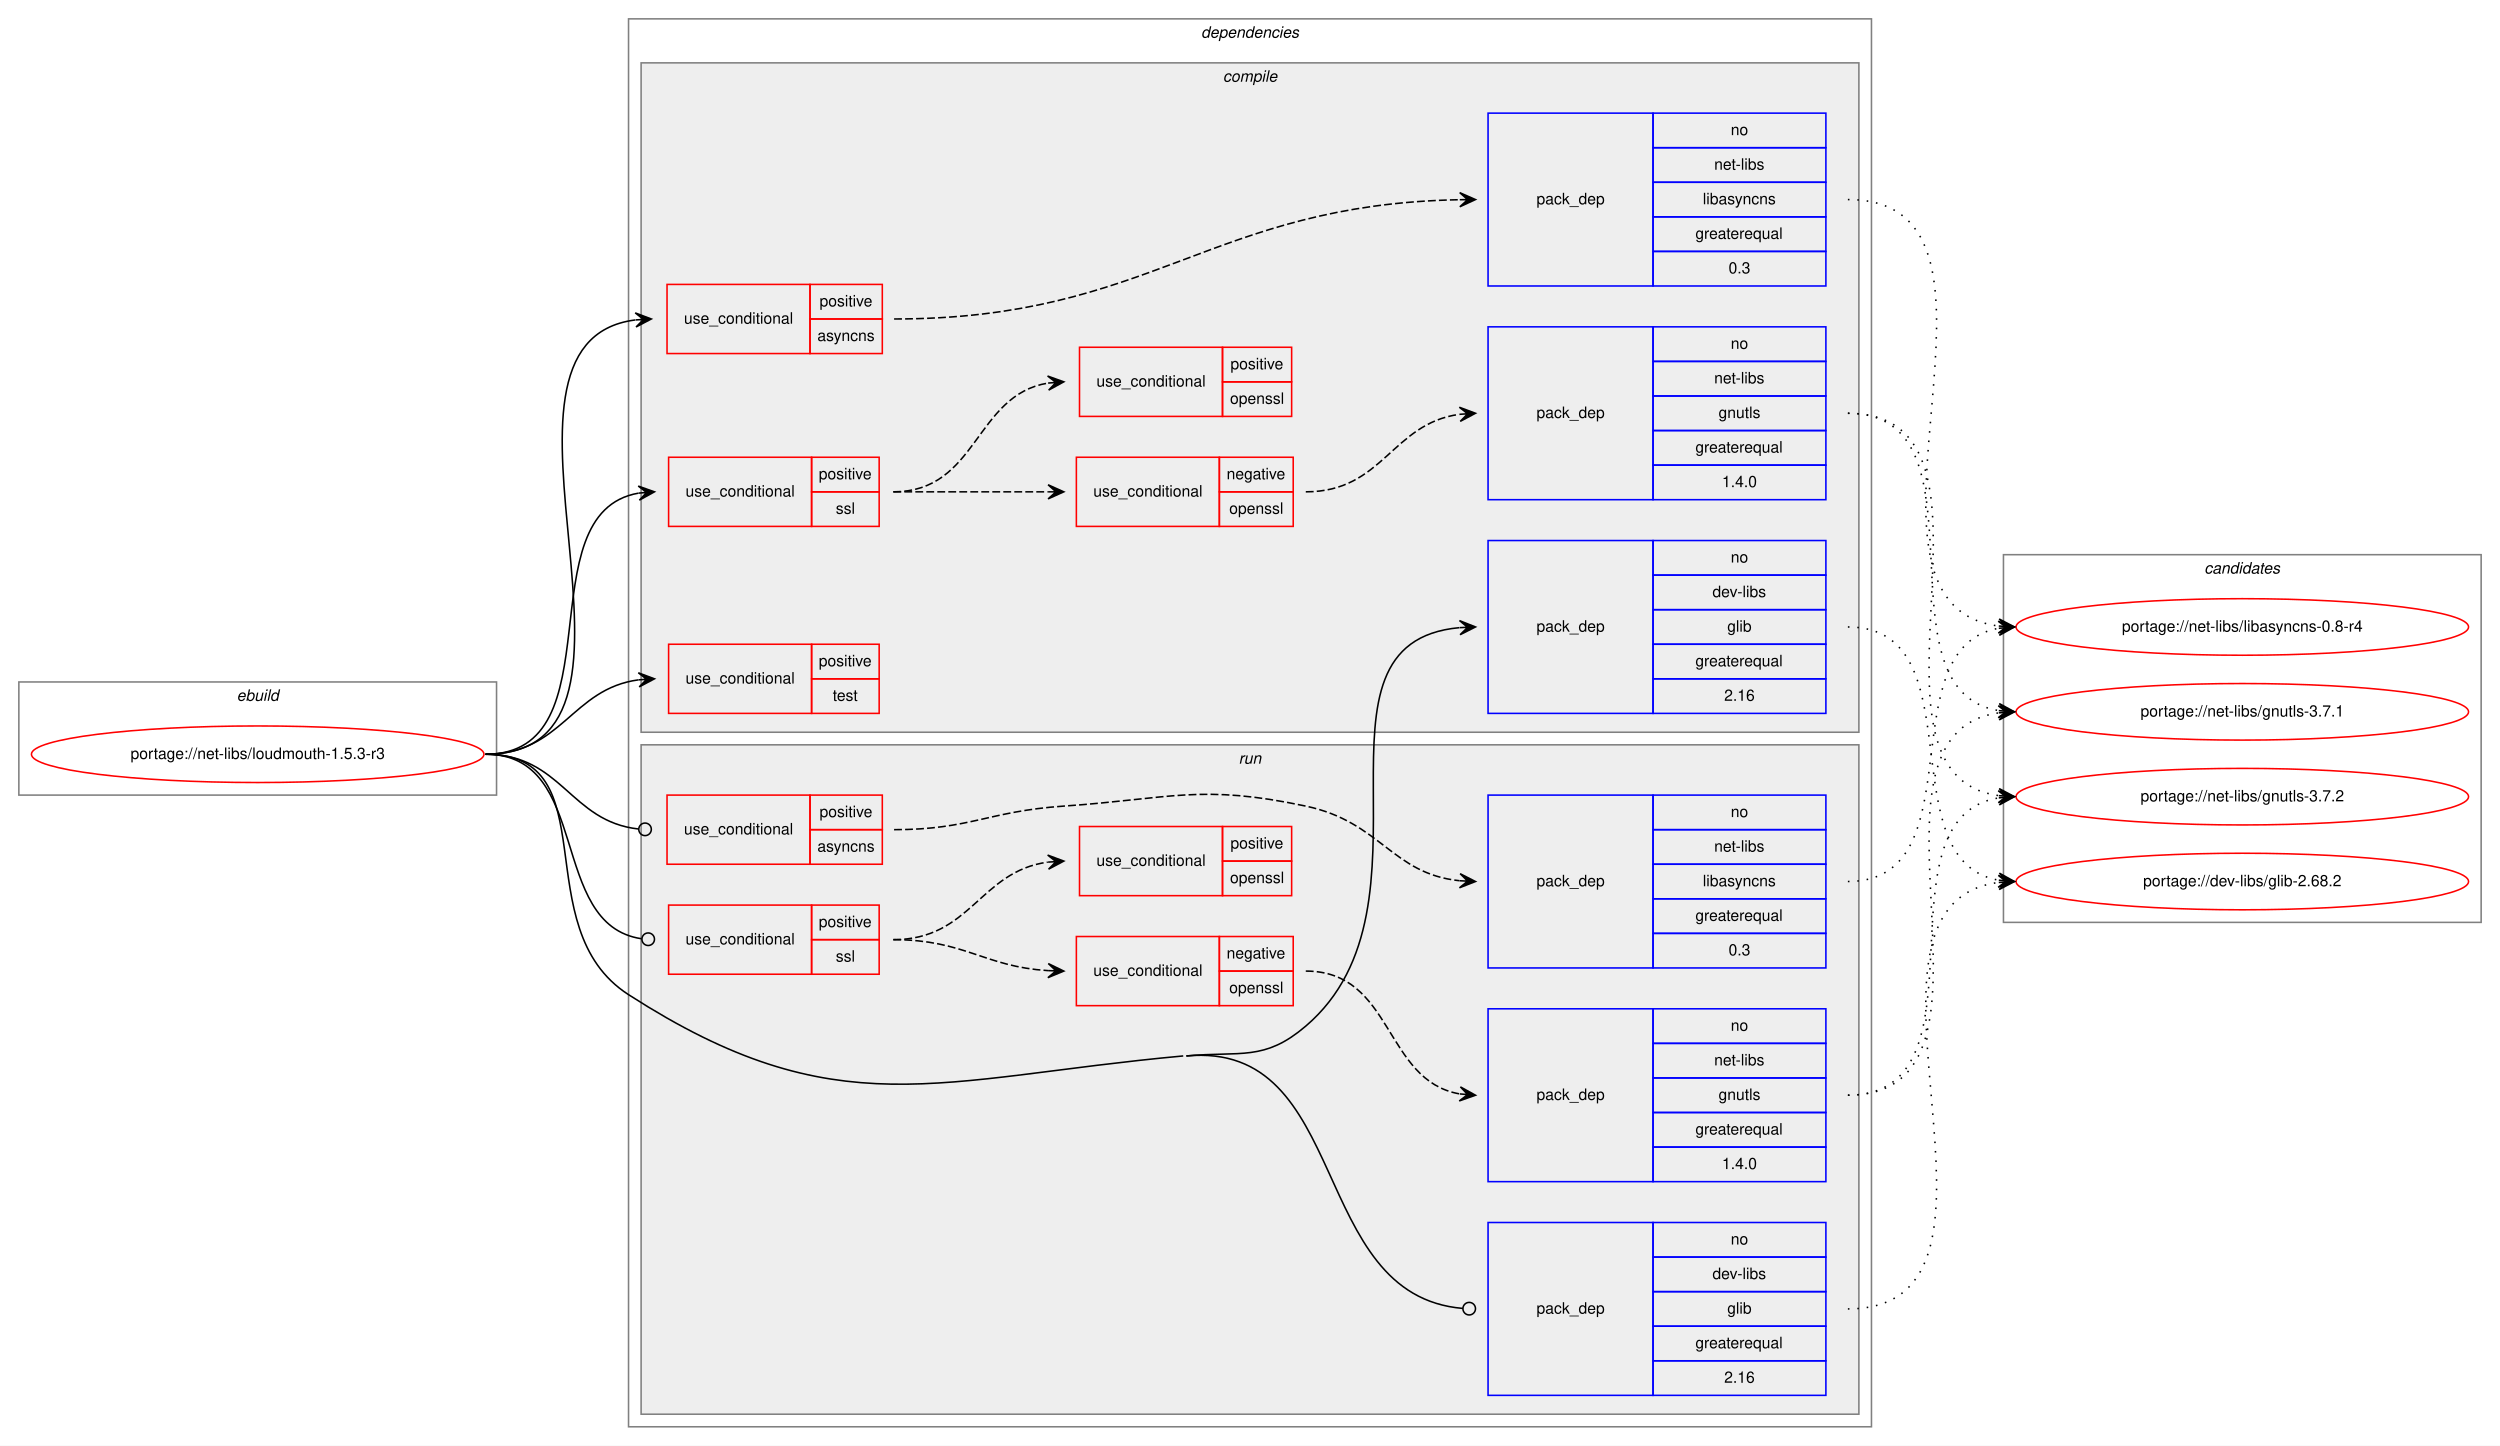
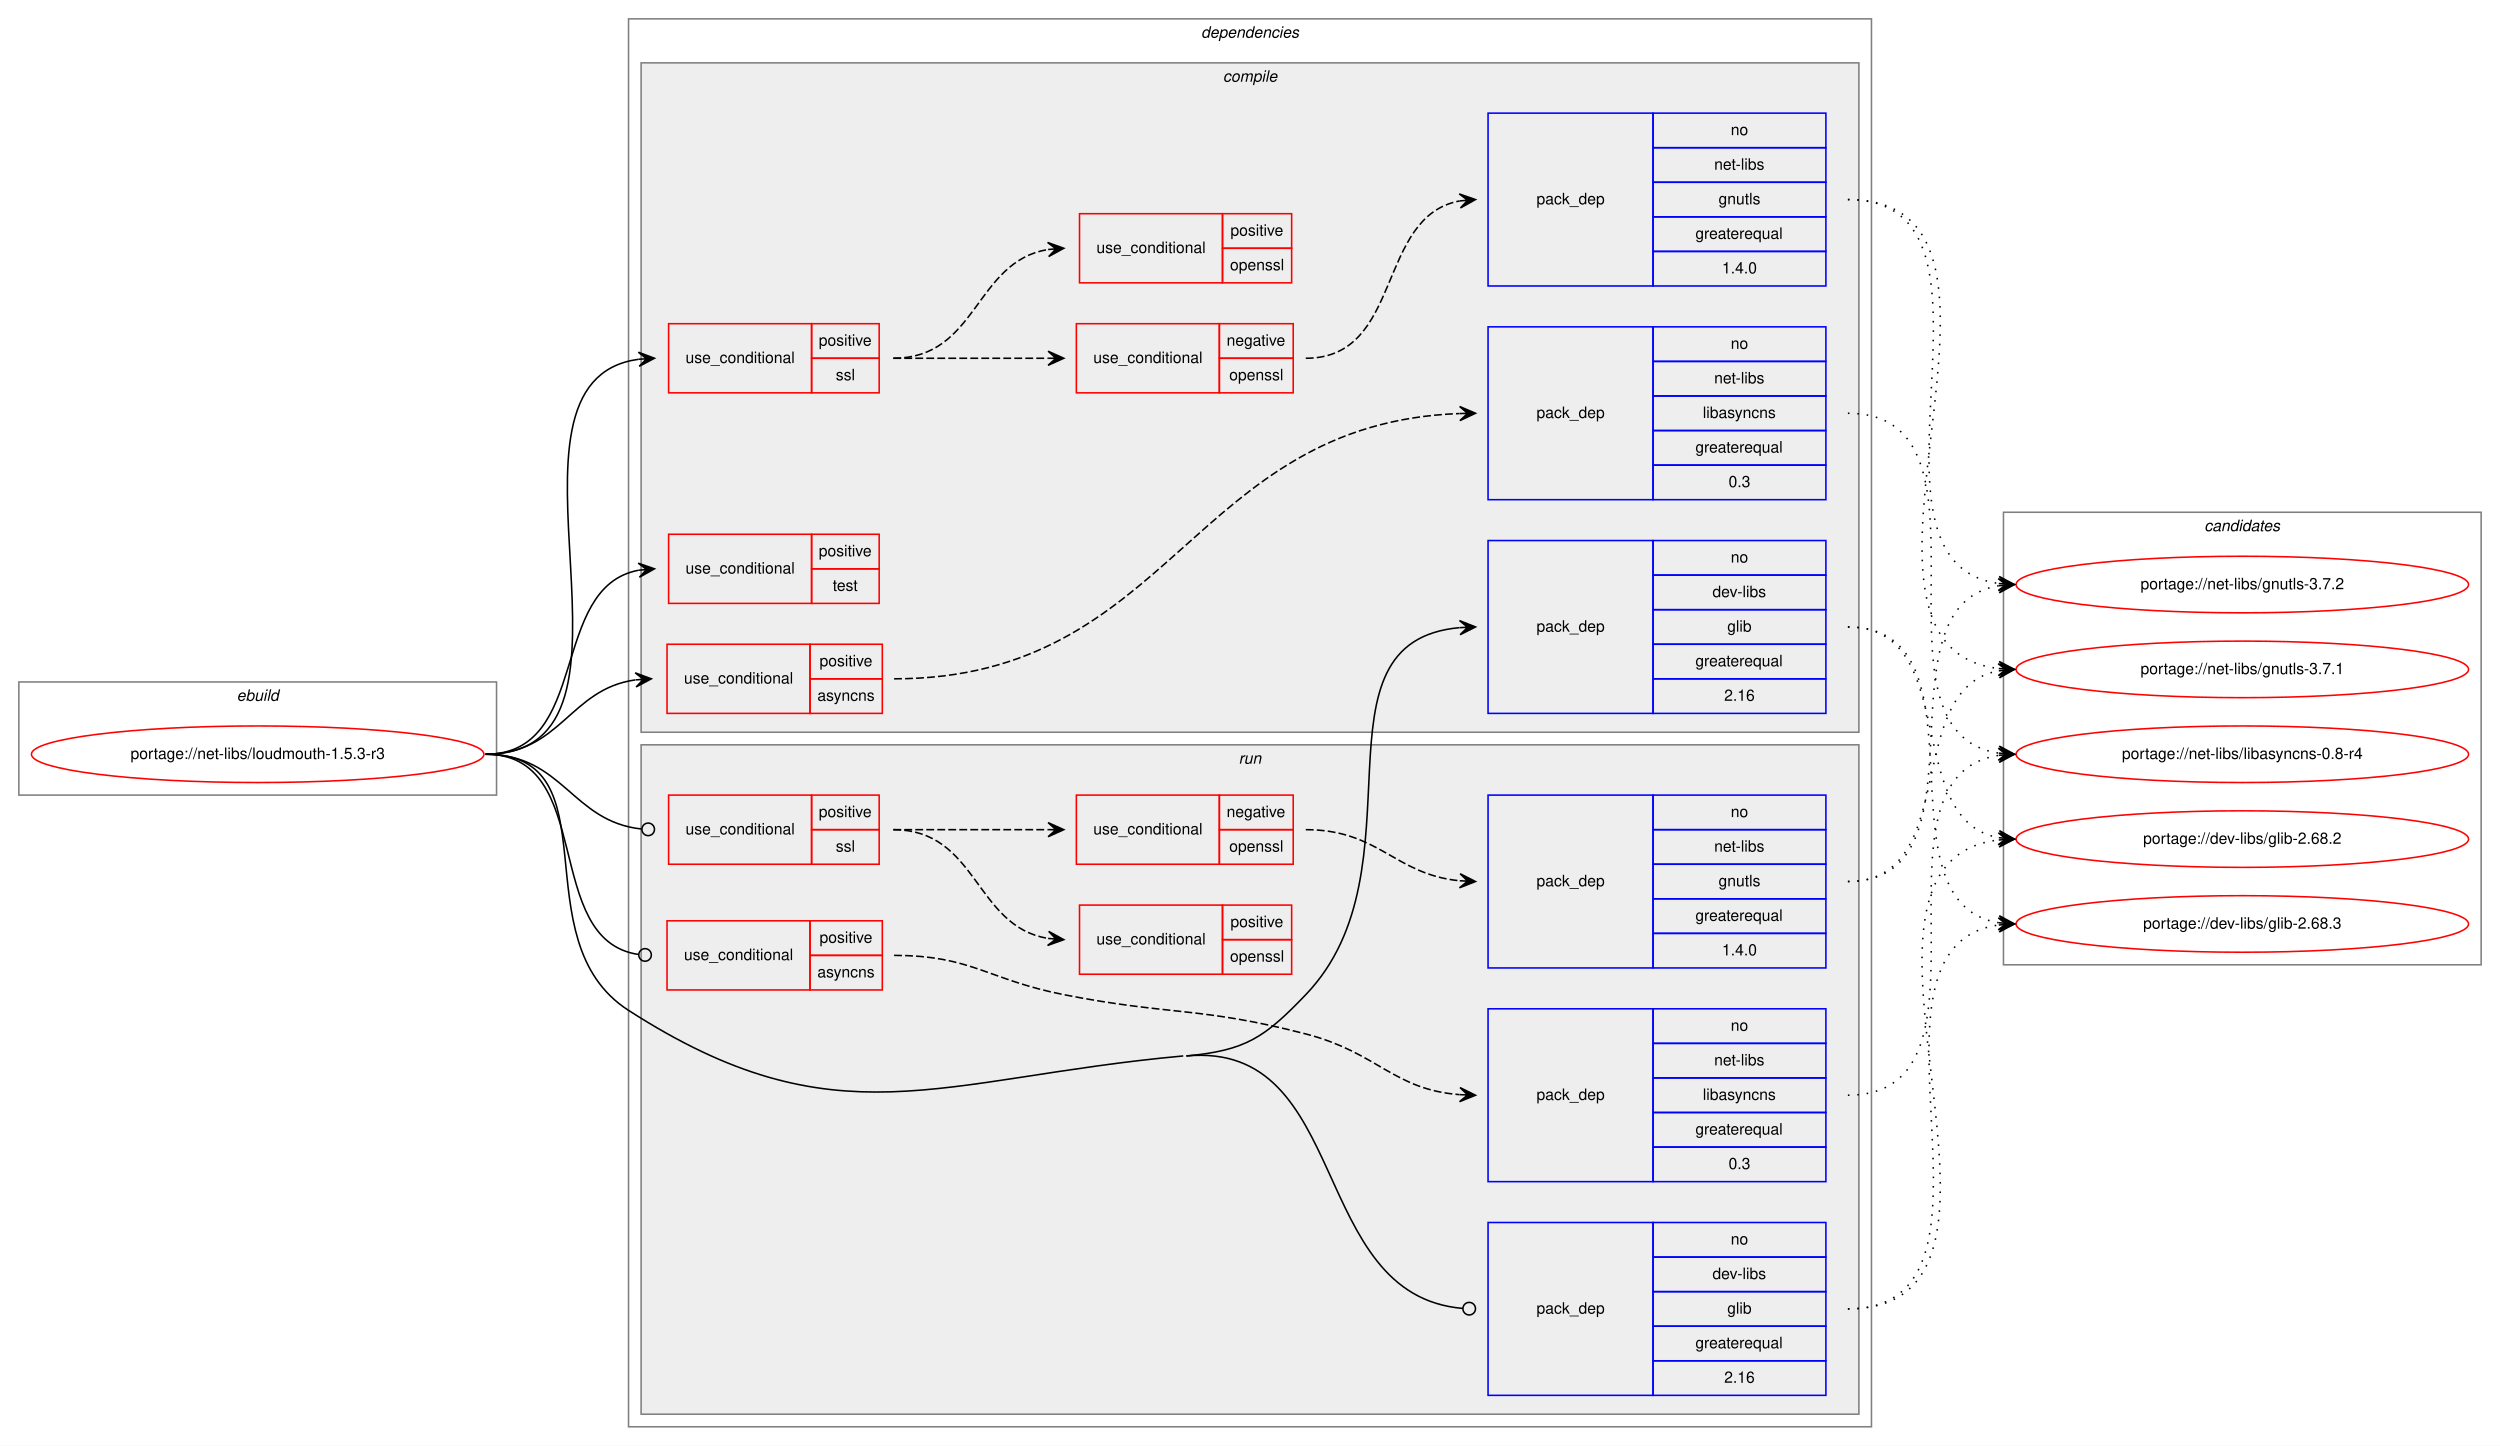
<svg xmlns="http://www.w3.org/2000/svg" xmlns:xlink="http://www.w3.org/1999/xlink" width="1591pt" height="920pt" viewBox="0.00 0.00 1591.00 920.00">
  <g id="graph0" class="graph" transform="scale(1 1) rotate(0) translate(4 916)">
    <polygon fill="white" stroke="transparent" points="-4,4 -4,-916 1587,-916 1587,4 -4,4" />
    <g id="clust1" class="cluster">
      <polygon fill="none" stroke="gray" points="8,-410 8,-482 312,-482 312,-410 8,-410" />
      <text text-anchor="start" x="146.66" y="-470" font-family="Helvetica,sans-Serif" font-style="italic" font-size="10.00">ebuild</text>
    </g>
    <g id="clust2" class="cluster">
      <polygon fill="none" stroke="gray" points="396,-8 396,-904 1187,-904 1187,-8 396,-8" />
      <text text-anchor="start" x="760.38" y="-892" font-family="Helvetica,sans-Serif" font-style="italic" font-size="10.00">dependencies</text>
    </g>
    <g id="clust3" class="cluster">
      <polygon fill="#eeeeee" stroke="gray" points="404,-450 404,-876 1179,-876 1179,-450 404,-450" />
      <text text-anchor="start" x="774.28" y="-864" font-family="Helvetica,sans-Serif" font-style="italic" font-size="10.00">compile</text>
    </g>
    <g id="clust13" class="cluster">
      <polygon fill="#eeeeee" stroke="gray" points="404,-16 404,-442 1179,-442 1179,-16 404,-16" />
      <text text-anchor="start" x="784.28" y="-430" font-family="Helvetica,sans-Serif" font-style="italic" font-size="10.00">run</text>
    </g>
    <g id="clust21" class="cluster">
-       <polygon fill="none" stroke="gray" points="1271,-329 1271,-563 1575,-563 1575,-329 1271,-329" />
-       <text text-anchor="start" x="1398.82" y="-551" font-family="Helvetica,sans-Serif" font-style="italic" font-size="10.00">candidates</text>
+       <polygon fill="none" stroke="gray" points="1271,-302 1271,-590 1575,-590 1575,-302 1271,-302" />
+       <text text-anchor="start" x="1398.82" y="-578" font-family="Helvetica,sans-Serif" font-style="italic" font-size="10.00">candidates</text>
    </g>
    <g id="node1" class="node">
      <g id="a_node1">
        <a xlink:href="../net-libs/loudmouth-1.5.3-r3.svg" xlink:title="portage://net-libs/loudmouth-1.5.3-r3">
          <ellipse fill="none" stroke="red" cx="160" cy="-436" rx="144" ry="18" />
          <text text-anchor="middle" x="160" y="-433" font-family="Helvetica,sans-Serif" font-size="10.00">portage://net-libs/loudmouth-1.5.3-r3</text>
        </a>
      </g>
    </g>
    <g id="node2" class="node">
-       <polygon fill="none" stroke="red" points="420.5,-691 420.5,-735 511.5,-735 511.5,-691 420.5,-691" />
-       <text text-anchor="start" x="431.27" y="-710" font-family="Helvetica,sans-Serif" font-size="10.00">use_conditional</text>
-       <polygon fill="none" stroke="red" points="511.5,-713 511.5,-735 557.5,-735 557.5,-713 511.5,-713" />
-       <text text-anchor="start" x="517.55" y="-721" font-family="Helvetica,sans-Serif" font-size="10.00">positive</text>
-       <polygon fill="none" stroke="red" points="511.5,-691 511.5,-713 557.5,-713 557.5,-691 511.5,-691" />
-       <text text-anchor="start" x="516.16" y="-699" font-family="Helvetica,sans-Serif" font-size="10.00">asyncns</text>
+       <polygon fill="none" stroke="red" points="420.5,-462 420.5,-506 511.5,-506 511.5,-462 420.5,-462" />
+       <text text-anchor="start" x="431.27" y="-481" font-family="Helvetica,sans-Serif" font-size="10.00">use_conditional</text>
+       <polygon fill="none" stroke="red" points="511.5,-484 511.5,-506 557.5,-506 557.5,-484 511.5,-484" />
+       <text text-anchor="start" x="517.55" y="-492" font-family="Helvetica,sans-Serif" font-size="10.00">positive</text>
+       <polygon fill="none" stroke="red" points="511.5,-462 511.5,-484 557.5,-484 557.5,-462 511.5,-462" />
+       <text text-anchor="start" x="516.16" y="-470" font-family="Helvetica,sans-Serif" font-size="10.00">asyncns</text>
    </g>
    <g id="edge2" class="edge">
-       <path fill="none" stroke="black" d="M305,-436C433.14,-436 287.18,-698.06 400.33,-712.39" />
-       <polygon fill="black" stroke="black" points="410.5,-713 400.25,-716.89 405.51,-712.7 400.52,-712.4 400.52,-712.4 400.52,-712.4 405.51,-712.7 400.79,-707.91 410.5,-713 410.5,-713" />
+       <path fill="none" stroke="black" d="M305,-436C352.89,-436 358.4,-477.49 400.33,-483.32" />
+       <polygon fill="black" stroke="black" points="410.5,-484 400.22,-487.82 405.51,-483.67 400.52,-483.33 400.52,-483.33 400.52,-483.33 405.51,-483.67 400.82,-478.84 410.5,-484 410.5,-484" />
    </g>
    <g id="node4" class="node">
-       <polygon fill="none" stroke="red" points="421.5,-581 421.5,-625 512.5,-625 512.5,-581 421.5,-581" />
-       <text text-anchor="start" x="432.27" y="-600" font-family="Helvetica,sans-Serif" font-size="10.00">use_conditional</text>
-       <polygon fill="none" stroke="red" points="512.5,-603 512.5,-625 555.5,-625 555.5,-603 512.5,-603" />
-       <text text-anchor="start" x="517.05" y="-611" font-family="Helvetica,sans-Serif" font-size="10.00">positive</text>
-       <polygon fill="none" stroke="red" points="512.5,-581 512.5,-603 555.5,-603 555.5,-581 512.5,-581" />
-       <text text-anchor="start" x="527.89" y="-589" font-family="Helvetica,sans-Serif" font-size="10.00">ssl</text>
+       <polygon fill="none" stroke="red" points="421.5,-666 421.5,-710 512.5,-710 512.5,-666 421.5,-666" />
+       <text text-anchor="start" x="432.27" y="-685" font-family="Helvetica,sans-Serif" font-size="10.00">use_conditional</text>
+       <polygon fill="none" stroke="red" points="512.5,-688 512.5,-710 555.5,-710 555.5,-688 512.5,-688" />
+       <text text-anchor="start" x="517.05" y="-696" font-family="Helvetica,sans-Serif" font-size="10.00">positive</text>
+       <polygon fill="none" stroke="red" points="512.5,-666 512.5,-688 555.5,-688 555.5,-666 512.5,-666" />
+       <text text-anchor="start" x="527.89" y="-674" font-family="Helvetica,sans-Serif" font-size="10.00">ssl</text>
    </g>
    <g id="edge6" class="edge">
-       <path fill="none" stroke="black" d="M305,-436C389.65,-436 329.63,-589.58 402.41,-602.18" />
-       <polygon fill="black" stroke="black" points="412.5,-603 402.17,-606.68 407.52,-602.6 402.53,-602.19 402.53,-602.19 402.53,-602.19 407.52,-602.6 402.9,-597.7 412.5,-603 412.5,-603" />
+       <path fill="none" stroke="black" d="M305,-436C423.2,-436 298.48,-673.45 402.45,-687.36" />
+       <polygon fill="black" stroke="black" points="412.5,-688 402.24,-691.86 407.51,-687.68 402.52,-687.37 402.52,-687.37 402.52,-687.37 407.51,-687.68 402.8,-682.88 412.5,-688 412.5,-688" />
    </g>
    <g id="node8" class="node">
-       <polygon fill="none" stroke="red" points="421.5,-462 421.5,-506 512.5,-506 512.5,-462 421.5,-462" />
-       <text text-anchor="start" x="432.27" y="-481" font-family="Helvetica,sans-Serif" font-size="10.00">use_conditional</text>
-       <polygon fill="none" stroke="red" points="512.5,-484 512.5,-506 555.5,-506 555.5,-484 512.5,-484" />
-       <text text-anchor="start" x="517.05" y="-492" font-family="Helvetica,sans-Serif" font-size="10.00">positive</text>
-       <polygon fill="none" stroke="red" points="512.5,-462 512.5,-484 555.5,-484 555.5,-462 512.5,-462" />
-       <text text-anchor="start" x="525.94" y="-470" font-family="Helvetica,sans-Serif" font-size="10.00">test</text>
+       <polygon fill="none" stroke="red" points="421.5,-532 421.5,-576 512.5,-576 512.5,-532 421.5,-532" />
+       <text text-anchor="start" x="432.27" y="-551" font-family="Helvetica,sans-Serif" font-size="10.00">use_conditional</text>
+       <polygon fill="none" stroke="red" points="512.5,-554 512.5,-576 555.5,-576 555.5,-554 512.5,-554" />
+       <text text-anchor="start" x="517.05" y="-562" font-family="Helvetica,sans-Serif" font-size="10.00">positive</text>
+       <polygon fill="none" stroke="red" points="512.5,-532 512.5,-554 555.5,-554 555.5,-532 512.5,-532" />
+       <text text-anchor="start" x="525.94" y="-540" font-family="Helvetica,sans-Serif" font-size="10.00">test</text>
    </g>
    <g id="edge7" class="edge">
-       <path fill="none" stroke="black" d="M305,-436C353.75,-436 359.55,-477.66 402.43,-483.36" />
-       <polygon fill="black" stroke="black" points="412.5,-484 402.23,-487.85 407.51,-483.68 402.52,-483.36 402.52,-483.36 402.52,-483.36 407.51,-483.68 402.81,-478.87 412.5,-484 412.5,-484" />
+       <path fill="none" stroke="black" d="M305,-436C372.34,-436 344.78,-542.32 402.48,-553.12" />
+       <polygon fill="black" stroke="black" points="412.5,-554 402.14,-557.61 407.52,-553.56 402.54,-553.12 402.54,-553.12 402.54,-553.12 407.52,-553.56 402.93,-548.64 412.5,-554 412.5,-554" />
    </g>
    <g id="node9" class="node">
      <polygon fill="none" stroke="blue" points="943,-462 943,-572 1048,-572 1048,-462 943,-462" />
      <text text-anchor="start" x="973.82" y="-514" font-family="Helvetica,sans-Serif" font-size="10.00">pack_dep</text>
      <polygon fill="none" stroke="blue" points="1048,-550 1048,-572 1158,-572 1158,-550 1048,-550" />
      <text text-anchor="start" x="1097.44" y="-558" font-family="Helvetica,sans-Serif" font-size="10.00">no</text>
      <polygon fill="none" stroke="blue" points="1048,-528 1048,-550 1158,-550 1158,-528 1048,-528" />
      <text text-anchor="start" x="1085.78" y="-536" font-family="Helvetica,sans-Serif" font-size="10.00">dev-libs</text>
      <polygon fill="none" stroke="blue" points="1048,-506 1048,-528 1158,-528 1158,-506 1048,-506" />
      <text text-anchor="start" x="1095.22" y="-514" font-family="Helvetica,sans-Serif" font-size="10.00">glib</text>
      <polygon fill="none" stroke="blue" points="1048,-484 1048,-506 1158,-506 1158,-484 1048,-484" />
      <text text-anchor="start" x="1074.94" y="-492" font-family="Helvetica,sans-Serif" font-size="10.00">greaterequal</text>
      <polygon fill="none" stroke="blue" points="1048,-462 1048,-484 1158,-484 1158,-462 1048,-462" />
      <text text-anchor="start" x="1093.27" y="-470" font-family="Helvetica,sans-Serif" font-size="10.00">2.16</text>
    </g>
    <g id="edge8" class="edge">
-       <path fill="none" stroke="black" d="M751,-244C785.67,-247.18 800.52,-240.39 827,-263 917.55,-340.33 818.48,-506.87 924.8,-516.56" />
-       <polygon fill="black" stroke="black" points="935,-517 924.81,-521.06 930,-516.78 925.01,-516.57 925.01,-516.57 925.01,-516.57 930,-516.78 925.2,-512.07 935,-517 935,-517" />
+       <path fill="none" stroke="black" d="M751,-244C788.81,-247.46 800.72,-255.6 827,-283 903.81,-363.08 825.66,-507.61 924.84,-516.56" />
+       <polygon fill="black" stroke="black" points="935,-517 924.82,-521.07 930,-516.79 925.01,-516.57 925.01,-516.57 925.01,-516.57 930,-516.79 925.2,-512.07 935,-517 935,-517" />
    </g>
    <g id="node10" class="node">
-       <polygon fill="none" stroke="red" points="420.5,-366 420.5,-410 511.5,-410 511.5,-366 420.5,-366" />
-       <text text-anchor="start" x="431.27" y="-385" font-family="Helvetica,sans-Serif" font-size="10.00">use_conditional</text>
-       <polygon fill="none" stroke="red" points="511.5,-388 511.5,-410 557.5,-410 557.5,-388 511.5,-388" />
-       <text text-anchor="start" x="517.55" y="-396" font-family="Helvetica,sans-Serif" font-size="10.00">positive</text>
-       <polygon fill="none" stroke="red" points="511.5,-366 511.5,-388 557.5,-388 557.5,-366 511.5,-366" />
-       <text text-anchor="start" x="516.16" y="-374" font-family="Helvetica,sans-Serif" font-size="10.00">asyncns</text>
+       <polygon fill="none" stroke="red" points="420.5,-286 420.5,-330 511.5,-330 511.5,-286 420.5,-286" />
+       <text text-anchor="start" x="431.27" y="-305" font-family="Helvetica,sans-Serif" font-size="10.00">use_conditional</text>
+       <polygon fill="none" stroke="red" points="511.5,-308 511.5,-330 557.5,-330 557.5,-308 511.5,-308" />
+       <text text-anchor="start" x="517.55" y="-316" font-family="Helvetica,sans-Serif" font-size="10.00">positive</text>
+       <polygon fill="none" stroke="red" points="511.5,-286 511.5,-308 557.5,-308 557.5,-286 511.5,-286" />
+       <text text-anchor="start" x="516.16" y="-294" font-family="Helvetica,sans-Serif" font-size="10.00">asyncns</text>
    </g>
    <g id="edge10" class="edge">
-       <path fill="none" stroke="black" d="M305,-436C353.7,-436 358.57,-393.11 402.47,-388.41" />
-       <ellipse fill="none" stroke="black" cx="406.51" cy="-388.21" rx="4" ry="4" />
+       <path fill="none" stroke="black" d="M305,-436C375.84,-436 339.88,-317.8 402.38,-308.57" />
+       <ellipse fill="none" stroke="black" cx="406.51" cy="-308.28" rx="4" ry="4" />
    </g>
    <g id="node12" class="node">
-       <polygon fill="none" stroke="red" points="421.5,-296 421.5,-340 512.5,-340 512.5,-296 421.5,-296" />
-       <text text-anchor="start" x="432.27" y="-315" font-family="Helvetica,sans-Serif" font-size="10.00">use_conditional</text>
-       <polygon fill="none" stroke="red" points="512.5,-318 512.5,-340 555.5,-340 555.5,-318 512.5,-318" />
-       <text text-anchor="start" x="517.05" y="-326" font-family="Helvetica,sans-Serif" font-size="10.00">positive</text>
-       <polygon fill="none" stroke="red" points="512.5,-296 512.5,-318 555.5,-318 555.5,-296 512.5,-296" />
-       <text text-anchor="start" x="527.89" y="-304" font-family="Helvetica,sans-Serif" font-size="10.00">ssl</text>
+       <polygon fill="none" stroke="red" points="421.5,-366 421.5,-410 512.5,-410 512.5,-366 421.5,-366" />
+       <text text-anchor="start" x="432.27" y="-385" font-family="Helvetica,sans-Serif" font-size="10.00">use_conditional</text>
+       <polygon fill="none" stroke="red" points="512.5,-388 512.5,-410 555.5,-410 555.5,-388 512.5,-388" />
+       <text text-anchor="start" x="517.05" y="-396" font-family="Helvetica,sans-Serif" font-size="10.00">positive</text>
+       <polygon fill="none" stroke="red" points="512.5,-366 512.5,-388 555.5,-388 555.5,-366 512.5,-366" />
+       <text text-anchor="start" x="527.89" y="-374" font-family="Helvetica,sans-Serif" font-size="10.00">ssl</text>
    </g>
    <g id="edge14" class="edge">
-       <path fill="none" stroke="black" d="M305,-436C373.03,-436 344.2,-327.48 404.29,-318.58" />
-       <ellipse fill="none" stroke="black" cx="408.51" cy="-318.28" rx="4" ry="4" />
+       <path fill="none" stroke="black" d="M305,-436C354.46,-436 359.72,-393.11 404.34,-388.41" />
+       <ellipse fill="none" stroke="black" cx="408.51" cy="-388.2" rx="4" ry="4" />
    </g>
    <g id="node16" class="node">
      <polygon fill="none" stroke="blue" points="943,-28 943,-138 1048,-138 1048,-28 943,-28" />
      <text text-anchor="start" x="973.82" y="-80" font-family="Helvetica,sans-Serif" font-size="10.00">pack_dep</text>
      <polygon fill="none" stroke="blue" points="1048,-116 1048,-138 1158,-138 1158,-116 1048,-116" />
      <text text-anchor="start" x="1097.44" y="-124" font-family="Helvetica,sans-Serif" font-size="10.00">no</text>
      <polygon fill="none" stroke="blue" points="1048,-94 1048,-116 1158,-116 1158,-94 1048,-94" />
      <text text-anchor="start" x="1085.78" y="-102" font-family="Helvetica,sans-Serif" font-size="10.00">dev-libs</text>
      <polygon fill="none" stroke="blue" points="1048,-72 1048,-94 1158,-94 1158,-72 1048,-72" />
      <text text-anchor="start" x="1095.22" y="-80" font-family="Helvetica,sans-Serif" font-size="10.00">glib</text>
      <polygon fill="none" stroke="blue" points="1048,-50 1048,-72 1158,-72 1158,-50 1048,-50" />
      <text text-anchor="start" x="1074.94" y="-58" font-family="Helvetica,sans-Serif" font-size="10.00">greaterequal</text>
      <polygon fill="none" stroke="blue" points="1048,-28 1048,-50 1158,-50 1158,-28 1048,-28" />
      <text text-anchor="start" x="1093.27" y="-36" font-family="Helvetica,sans-Serif" font-size="10.00">2.16</text>
    </g>
    <g id="edge15" class="edge">
      <path fill="none" stroke="black" d="M751,-244C856.46,-253.66 827.91,-91.56 926.99,-83.32" />
      <ellipse fill="none" stroke="black" cx="931" cy="-83.16" rx="4" ry="4" />
-       <path fill="none" stroke="black" d="M305,-436C384.12,-436 329.48,-325.84 396,-283 528.71,-197.54 591.82,-229.6 749,-244" />
+       <path fill="none" stroke="black" d="M305,-436C387.97,-436 326.23,-317.9 396,-273 528.38,-187.82 592.24,-229.64 749,-244" />
    </g>
    <g id="node3" class="node">
+       <polygon fill="none" stroke="blue" points="943,-598 943,-708 1048,-708 1048,-598 943,-598" />
+       <text text-anchor="start" x="973.82" y="-650" font-family="Helvetica,sans-Serif" font-size="10.00">pack_dep</text>
+       <polygon fill="none" stroke="blue" points="1048,-686 1048,-708 1158,-708 1158,-686 1048,-686" />
+       <text text-anchor="start" x="1097.44" y="-694" font-family="Helvetica,sans-Serif" font-size="10.00">no</text>
+       <polygon fill="none" stroke="blue" points="1048,-664 1048,-686 1158,-686 1158,-664 1048,-664" />
+       <text text-anchor="start" x="1086.89" y="-672" font-family="Helvetica,sans-Serif" font-size="10.00">net-libs</text>
+       <polygon fill="none" stroke="blue" points="1048,-642 1048,-664 1158,-664 1158,-642 1048,-642" />
+       <text text-anchor="start" x="1079.66" y="-650" font-family="Helvetica,sans-Serif" font-size="10.00">libasyncns</text>
+       <polygon fill="none" stroke="blue" points="1048,-620 1048,-642 1158,-642 1158,-620 1048,-620" />
+       <text text-anchor="start" x="1074.94" y="-628" font-family="Helvetica,sans-Serif" font-size="10.00">greaterequal</text>
+       <polygon fill="none" stroke="blue" points="1048,-598 1048,-620 1158,-620 1158,-598 1048,-598" />
+       <text text-anchor="start" x="1096.05" y="-606" font-family="Helvetica,sans-Serif" font-size="10.00">0.3</text>
+     </g>
+     <g id="edge1" class="edge">
+       <path fill="none" stroke="black" stroke-dasharray="5,2" d="M565,-484C742.34,-484 753.83,-646.62 924.86,-652.82" />
+       <polygon fill="black" stroke="black" points="935,-653 924.92,-657.32 930,-652.91 925,-652.82 925,-652.82 925,-652.82 930,-652.91 925.08,-648.32 935,-653 935,-653" />
+     </g>
+     <g id="node17" class="node">
+       <g id="a_node17">
+         <a xlink:href="../net-libs/libasyncns-0.8-r4.svg" xlink:title="portage://net-libs/libasyncns-0.8-r4">
+           <ellipse fill="none" stroke="red" cx="1423" cy="-436" rx="144" ry="18" />
+           <text text-anchor="middle" x="1423" y="-433" font-family="Helvetica,sans-Serif" font-size="10.00">portage://net-libs/libasyncns-0.8-r4</text>
+         </a>
+       </g>
+     </g>
+     <g id="edge16" class="edge">
+       <path fill="none" stroke="black" stroke-dasharray="1,5" d="M1172,-653C1275.77,-653 1177.64,-450.17 1268.01,-436.7" />
+       <polygon fill="black" stroke="black" points="1278,-436 1268.34,-441.19 1273.01,-436.35 1268.02,-436.7 1268.02,-436.7 1268.02,-436.7 1273.01,-436.35 1267.71,-432.21 1278,-436 1278,-436" />
+     </g>
+     <g id="node5" class="node">
+       <polygon fill="none" stroke="red" points="681,-666 681,-710 772,-710 772,-666 681,-666" />
+       <text text-anchor="start" x="691.77" y="-685" font-family="Helvetica,sans-Serif" font-size="10.00">use_conditional</text>
+       <polygon fill="none" stroke="red" points="772,-688 772,-710 819,-710 819,-688 772,-688" />
+       <text text-anchor="start" x="776.6" y="-696" font-family="Helvetica,sans-Serif" font-size="10.00">negative</text>
+       <polygon fill="none" stroke="red" points="772,-666 772,-688 819,-688 819,-666 772,-666" />
+       <text text-anchor="start" x="778.27" y="-674" font-family="Helvetica,sans-Serif" font-size="10.00">openssl</text>
+     </g>
+     <g id="edge4" class="edge">
+       <path fill="none" stroke="black" stroke-dasharray="5,2" d="M564.5,-688C609.14,-688 622.79,-688 662.83,-688" />
+       <polygon fill="black" stroke="black" points="673,-688 663,-692.5 668,-688 663,-688 663,-688 663,-688 668,-688 663,-683.5 673,-688 673,-688" />
+     </g>
+     <g id="node7" class="node">
+       <polygon fill="none" stroke="red" points="683,-736 683,-780 774,-780 774,-736 683,-736" />
+       <text text-anchor="start" x="693.77" y="-755" font-family="Helvetica,sans-Serif" font-size="10.00">use_conditional</text>
+       <polygon fill="none" stroke="red" points="774,-758 774,-780 818,-780 818,-758 774,-758" />
+       <text text-anchor="start" x="779.05" y="-766" font-family="Helvetica,sans-Serif" font-size="10.00">positive</text>
+       <polygon fill="none" stroke="red" points="774,-736 774,-758 818,-758 818,-736 774,-736" />
+       <text text-anchor="start" x="778.77" y="-744" font-family="Helvetica,sans-Serif" font-size="10.00">openssl</text>
+     </g>
+     <g id="edge5" class="edge">
+       <path fill="none" stroke="black" stroke-dasharray="5,2" d="M564.5,-688C618.3,-688 616.15,-749.52 662.95,-757.21" />
+       <polygon fill="black" stroke="black" points="673,-758 662.68,-761.71 668.02,-757.61 663.03,-757.22 663.03,-757.22 663.03,-757.22 668.02,-757.61 663.38,-752.73 673,-758 673,-758" />
+     </g>
+     <g id="node6" class="node">
      <polygon fill="none" stroke="blue" points="943,-734 943,-844 1048,-844 1048,-734 943,-734" />
      <text text-anchor="start" x="973.82" y="-786" font-family="Helvetica,sans-Serif" font-size="10.00">pack_dep</text>
      <polygon fill="none" stroke="blue" points="1048,-822 1048,-844 1158,-844 1158,-822 1048,-822" />
      <text text-anchor="start" x="1097.44" y="-830" font-family="Helvetica,sans-Serif" font-size="10.00">no</text>
      <polygon fill="none" stroke="blue" points="1048,-800 1048,-822 1158,-822 1158,-800 1048,-800" />
      <text text-anchor="start" x="1086.89" y="-808" font-family="Helvetica,sans-Serif" font-size="10.00">net-libs</text>
      <polygon fill="none" stroke="blue" points="1048,-778 1048,-800 1158,-800 1158,-778 1048,-778" />
-       <text text-anchor="start" x="1079.66" y="-786" font-family="Helvetica,sans-Serif" font-size="10.00">libasyncns</text>
+       <text text-anchor="start" x="1089.66" y="-786" font-family="Helvetica,sans-Serif" font-size="10.00">gnutls</text>
      <polygon fill="none" stroke="blue" points="1048,-756 1048,-778 1158,-778 1158,-756 1048,-756" />
      <text text-anchor="start" x="1074.94" y="-764" font-family="Helvetica,sans-Serif" font-size="10.00">greaterequal</text>
      <polygon fill="none" stroke="blue" points="1048,-734 1048,-756 1158,-756 1158,-734 1048,-734" />
-       <text text-anchor="start" x="1096.05" y="-742" font-family="Helvetica,sans-Serif" font-size="10.00">0.3</text>
-     </g>
-     <g id="edge1" class="edge">
-       <path fill="none" stroke="black" stroke-dasharray="5,2" d="M565,-713C729.43,-713 765.66,-785.91 924.84,-788.91" />
-       <polygon fill="black" stroke="black" points="935,-789 924.96,-793.41 930,-788.95 925,-788.91 925,-788.91 925,-788.91 930,-788.95 925.04,-784.41 935,-789 935,-789" />
-     </g>
-     <g id="node17" class="node">
-       <g id="a_node17">
-         <a xlink:href="../net-libs/libasyncns-0.8-r4.svg" xlink:title="portage://net-libs/libasyncns-0.8-r4">
-           <ellipse fill="none" stroke="red" cx="1423" cy="-517" rx="144" ry="18" />
-           <text text-anchor="middle" x="1423" y="-514" font-family="Helvetica,sans-Serif" font-size="10.00">portage://net-libs/libasyncns-0.8-r4</text>
-         </a>
-       </g>
-     </g>
-     <g id="edge16" class="edge">
-       <path fill="none" stroke="black" stroke-dasharray="1,5" d="M1172,-789C1298.2,-789 1156.44,-531.67 1267.98,-517.6" />
-       <polygon fill="black" stroke="black" points="1278,-517 1268.29,-522.09 1273.01,-517.3 1268.02,-517.6 1268.02,-517.6 1268.02,-517.6 1273.01,-517.3 1267.75,-513.1 1278,-517 1278,-517" />
-     </g>
-     <g id="node5" class="node">
-       <polygon fill="none" stroke="red" points="681,-581 681,-625 772,-625 772,-581 681,-581" />
-       <text text-anchor="start" x="691.77" y="-600" font-family="Helvetica,sans-Serif" font-size="10.00">use_conditional</text>
-       <polygon fill="none" stroke="red" points="772,-603 772,-625 819,-625 819,-603 772,-603" />
-       <text text-anchor="start" x="776.6" y="-611" font-family="Helvetica,sans-Serif" font-size="10.00">negative</text>
-       <polygon fill="none" stroke="red" points="772,-581 772,-603 819,-603 819,-581 772,-581" />
-       <text text-anchor="start" x="778.27" y="-589" font-family="Helvetica,sans-Serif" font-size="10.00">openssl</text>
-     </g>
-     <g id="edge4" class="edge">
-       <path fill="none" stroke="black" stroke-dasharray="5,2" d="M564.5,-603C609.14,-603 622.79,-603 662.83,-603" />
-       <polygon fill="black" stroke="black" points="673,-603 663,-607.5 668,-603 663,-603 663,-603 663,-603 668,-603 663,-598.5 673,-603 673,-603" />
-     </g>
-     <g id="node7" class="node">
-       <polygon fill="none" stroke="red" points="683,-651 683,-695 774,-695 774,-651 683,-651" />
-       <text text-anchor="start" x="693.77" y="-670" font-family="Helvetica,sans-Serif" font-size="10.00">use_conditional</text>
-       <polygon fill="none" stroke="red" points="774,-673 774,-695 818,-695 818,-673 774,-673" />
-       <text text-anchor="start" x="779.05" y="-681" font-family="Helvetica,sans-Serif" font-size="10.00">positive</text>
-       <polygon fill="none" stroke="red" points="774,-651 774,-673 818,-673 818,-651 774,-651" />
-       <text text-anchor="start" x="778.77" y="-659" font-family="Helvetica,sans-Serif" font-size="10.00">openssl</text>
-     </g>
-     <g id="edge5" class="edge">
-       <path fill="none" stroke="black" stroke-dasharray="5,2" d="M564.5,-603C618.3,-603 616.15,-664.52 662.95,-672.21" />
-       <polygon fill="black" stroke="black" points="673,-673 662.68,-676.71 668.02,-672.61 663.03,-672.22 663.03,-672.22 663.03,-672.22 668.02,-672.61 663.38,-667.73 673,-673 673,-673" />
-     </g>
-     <g id="node6" class="node">
-       <polygon fill="none" stroke="blue" points="943,-598 943,-708 1048,-708 1048,-598 943,-598" />
-       <text text-anchor="start" x="973.82" y="-650" font-family="Helvetica,sans-Serif" font-size="10.00">pack_dep</text>
-       <polygon fill="none" stroke="blue" points="1048,-686 1048,-708 1158,-708 1158,-686 1048,-686" />
-       <text text-anchor="start" x="1097.44" y="-694" font-family="Helvetica,sans-Serif" font-size="10.00">no</text>
-       <polygon fill="none" stroke="blue" points="1048,-664 1048,-686 1158,-686 1158,-664 1048,-664" />
-       <text text-anchor="start" x="1086.89" y="-672" font-family="Helvetica,sans-Serif" font-size="10.00">net-libs</text>
-       <polygon fill="none" stroke="blue" points="1048,-642 1048,-664 1158,-664 1158,-642 1048,-642" />
-       <text text-anchor="start" x="1089.66" y="-650" font-family="Helvetica,sans-Serif" font-size="10.00">gnutls</text>
-       <polygon fill="none" stroke="blue" points="1048,-620 1048,-642 1158,-642 1158,-620 1048,-620" />
-       <text text-anchor="start" x="1074.94" y="-628" font-family="Helvetica,sans-Serif" font-size="10.00">greaterequal</text>
-       <polygon fill="none" stroke="blue" points="1048,-598 1048,-620 1158,-620 1158,-598 1048,-598" />
-       <text text-anchor="start" x="1091.88" y="-606" font-family="Helvetica,sans-Serif" font-size="10.00">1.4.0</text>
+       <text text-anchor="start" x="1091.88" y="-742" font-family="Helvetica,sans-Serif" font-size="10.00">1.4.0</text>
    </g>
    <g id="edge3" class="edge">
-       <path fill="none" stroke="black" stroke-dasharray="5,2" d="M827,-603C876.28,-603 881.57,-646.4 924.83,-652.33" />
-       <polygon fill="black" stroke="black" points="935,-653 924.73,-656.83 930.01,-652.67 925.02,-652.34 925.02,-652.34 925.02,-652.34 930.01,-652.67 925.32,-647.85 935,-653 935,-653" />
+       <path fill="none" stroke="black" stroke-dasharray="5,2" d="M827,-688C889.13,-688 871.58,-778.26 924.99,-788.13" />
+       <polygon fill="black" stroke="black" points="935,-789 924.65,-792.61 930.02,-788.57 925.04,-788.13 925.04,-788.13 925.04,-788.13 930.02,-788.57 925.43,-783.65 935,-789 935,-789" />
    </g>
    <g id="node18" class="node">
      <g id="a_node18">
        <a xlink:href="../net-libs/gnutls-3.7.1.svg" xlink:title="portage://net-libs/gnutls-3.7.1">
-           <ellipse fill="none" stroke="red" cx="1423" cy="-463" rx="144" ry="18" />
-           <text text-anchor="middle" x="1423" y="-460" font-family="Helvetica,sans-Serif" font-size="10.00">portage://net-libs/gnutls-3.7.1</text>
+           <ellipse fill="none" stroke="red" cx="1423" cy="-490" rx="144" ry="18" />
+           <text text-anchor="middle" x="1423" y="-487" font-family="Helvetica,sans-Serif" font-size="10.00">portage://net-libs/gnutls-3.7.1</text>
        </a>
      </g>
    </g>
    <g id="edge17" class="edge">
-       <path fill="none" stroke="black" stroke-dasharray="1,5" d="M1172,-653C1265.11,-653 1187.54,-476.84 1267.98,-463.77" />
-       <polygon fill="black" stroke="black" points="1278,-463 1268.37,-468.25 1273.01,-463.38 1268.03,-463.76 1268.03,-463.76 1268.03,-463.76 1273.01,-463.38 1267.69,-459.27 1278,-463 1278,-463" />
+       <path fill="none" stroke="black" stroke-dasharray="1,5" d="M1172,-789C1309.41,-789 1145.74,-504.99 1267.86,-490.57" />
+       <polygon fill="black" stroke="black" points="1278,-490 1268.27,-495.05 1273.01,-490.28 1268.02,-490.56 1268.02,-490.56 1268.02,-490.56 1273.01,-490.28 1267.76,-486.07 1278,-490 1278,-490" />
    </g>
    <g id="node19" class="node">
      <g id="a_node19">
        <a xlink:href="../net-libs/gnutls-3.7.2.svg" xlink:title="portage://net-libs/gnutls-3.7.2">
-           <ellipse fill="none" stroke="red" cx="1423" cy="-409" rx="144" ry="18" />
-           <text text-anchor="middle" x="1423" y="-406" font-family="Helvetica,sans-Serif" font-size="10.00">portage://net-libs/gnutls-3.7.2</text>
+           <ellipse fill="none" stroke="red" cx="1423" cy="-544" rx="144" ry="18" />
+           <text text-anchor="middle" x="1423" y="-541" font-family="Helvetica,sans-Serif" font-size="10.00">portage://net-libs/gnutls-3.7.2</text>
        </a>
      </g>
    </g>
    <g id="edge18" class="edge">
-       <path fill="none" stroke="black" stroke-dasharray="1,5" d="M1172,-653C1286.66,-653 1167.44,-423.55 1267.93,-409.66" />
-       <polygon fill="black" stroke="black" points="1278,-409 1268.31,-414.14 1273.01,-409.33 1268.02,-409.65 1268.02,-409.65 1268.02,-409.65 1273.01,-409.33 1267.73,-405.16 1278,-409 1278,-409" />
+       <path fill="none" stroke="black" stroke-dasharray="1,5" d="M1172,-789C1287.05,-789 1167.08,-558.61 1267.9,-544.66" />
+       <polygon fill="black" stroke="black" points="1278,-544 1268.31,-549.14 1273.01,-544.33 1268.02,-544.65 1268.02,-544.65 1268.02,-544.65 1273.01,-544.33 1267.73,-540.16 1278,-544 1278,-544" />
    </g>
    <g id="node20" class="node">
      <g id="a_node20">
        <a xlink:href="../dev-libs/glib-2.68.2.svg" xlink:title="portage://dev-libs/glib-2.68.2">
-           <ellipse fill="none" stroke="red" cx="1423" cy="-355" rx="144" ry="18" />
-           <text text-anchor="middle" x="1423" y="-352" font-family="Helvetica,sans-Serif" font-size="10.00">portage://dev-libs/glib-2.68.2</text>
+           <ellipse fill="none" stroke="red" cx="1423" cy="-382" rx="144" ry="18" />
+           <text text-anchor="middle" x="1423" y="-379" font-family="Helvetica,sans-Serif" font-size="10.00">portage://dev-libs/glib-2.68.2</text>
        </a>
      </g>
    </g>
    <g id="edge19" class="edge">
-       <path fill="none" stroke="black" stroke-dasharray="1,5" d="M1172,-517C1254.35,-517 1197.36,-368.62 1267.73,-355.87" />
-       <polygon fill="black" stroke="black" points="1278,-355 1268.42,-360.33 1273.02,-355.42 1268.04,-355.85 1268.04,-355.85 1268.04,-355.85 1273.02,-355.42 1267.66,-351.36 1278,-355 1278,-355" />
+       <path fill="none" stroke="black" stroke-dasharray="1,5" d="M1172,-517C1244.56,-517 1205.97,-394.86 1267.68,-382.93" />
+       <polygon fill="black" stroke="black" points="1278,-382 1268.45,-387.38 1273.02,-382.45 1268.04,-382.9 1268.04,-382.9 1268.04,-382.9 1273.02,-382.45 1267.64,-378.42 1278,-382 1278,-382" />
+     </g>
+     <g id="node21" class="node">
+       <g id="a_node21">
+         <a xlink:href="../dev-libs/glib-2.68.3.svg" xlink:title="portage://dev-libs/glib-2.68.3">
+           <ellipse fill="none" stroke="red" cx="1423" cy="-328" rx="144" ry="18" />
+           <text text-anchor="middle" x="1423" y="-325" font-family="Helvetica,sans-Serif" font-size="10.00">portage://dev-libs/glib-2.68.3</text>
+         </a>
+       </g>
+     </g>
+     <g id="edge20" class="edge">
+       <path fill="none" stroke="black" stroke-dasharray="1,5" d="M1172,-517C1264.74,-517 1187.87,-341.77 1268.02,-328.76" />
+       <polygon fill="black" stroke="black" points="1278,-328 1268.37,-333.25 1273.01,-328.38 1268.03,-328.76 1268.03,-328.76 1268.03,-328.76 1273.01,-328.38 1267.69,-324.27 1278,-328 1278,-328" />
    </g>
    <g id="node11" class="node">
+       <polygon fill="none" stroke="blue" points="943,-164 943,-274 1048,-274 1048,-164 943,-164" />
+       <text text-anchor="start" x="973.82" y="-216" font-family="Helvetica,sans-Serif" font-size="10.00">pack_dep</text>
+       <polygon fill="none" stroke="blue" points="1048,-252 1048,-274 1158,-274 1158,-252 1048,-252" />
+       <text text-anchor="start" x="1097.44" y="-260" font-family="Helvetica,sans-Serif" font-size="10.00">no</text>
+       <polygon fill="none" stroke="blue" points="1048,-230 1048,-252 1158,-252 1158,-230 1048,-230" />
+       <text text-anchor="start" x="1086.89" y="-238" font-family="Helvetica,sans-Serif" font-size="10.00">net-libs</text>
+       <polygon fill="none" stroke="blue" points="1048,-208 1048,-230 1158,-230 1158,-208 1048,-208" />
+       <text text-anchor="start" x="1079.66" y="-216" font-family="Helvetica,sans-Serif" font-size="10.00">libasyncns</text>
+       <polygon fill="none" stroke="blue" points="1048,-186 1048,-208 1158,-208 1158,-186 1048,-186" />
+       <text text-anchor="start" x="1074.94" y="-194" font-family="Helvetica,sans-Serif" font-size="10.00">greaterequal</text>
+       <polygon fill="none" stroke="blue" points="1048,-164 1048,-186 1158,-186 1158,-164 1048,-164" />
+       <text text-anchor="start" x="1096.05" y="-172" font-family="Helvetica,sans-Serif" font-size="10.00">0.3</text>
+     </g>
+     <g id="edge9" class="edge">
+       <path fill="none" stroke="black" stroke-dasharray="5,2" d="M565,-308C614.27,-308 624.66,-292.51 673,-283 741.04,-269.62 759.88,-275.41 827,-258 872.93,-246.09 882.7,-222.62 924.85,-219.37" />
+       <polygon fill="black" stroke="black" points="935,-219 925.17,-223.87 930,-219.18 925.01,-219.37 925.01,-219.37 925.01,-219.37 930,-219.18 924.84,-214.87 935,-219 935,-219" />
+     </g>
+     <g id="edge21" class="edge">
+       <path fill="none" stroke="black" stroke-dasharray="1,5" d="M1172,-219C1275.77,-219 1177.64,-421.83 1268.01,-435.3" />
+       <polygon fill="black" stroke="black" points="1278,-436 1267.71,-439.79 1273.01,-435.65 1268.02,-435.3 1268.02,-435.3 1268.02,-435.3 1273.01,-435.65 1268.34,-430.81 1278,-436 1278,-436" />
+     </g>
+     <g id="node13" class="node">
+       <polygon fill="none" stroke="red" points="681,-366 681,-410 772,-410 772,-366 681,-366" />
+       <text text-anchor="start" x="691.77" y="-385" font-family="Helvetica,sans-Serif" font-size="10.00">use_conditional</text>
+       <polygon fill="none" stroke="red" points="772,-388 772,-410 819,-410 819,-388 772,-388" />
+       <text text-anchor="start" x="776.6" y="-396" font-family="Helvetica,sans-Serif" font-size="10.00">negative</text>
+       <polygon fill="none" stroke="red" points="772,-366 772,-388 819,-388 819,-366 772,-366" />
+       <text text-anchor="start" x="778.27" y="-374" font-family="Helvetica,sans-Serif" font-size="10.00">openssl</text>
+     </g>
+     <g id="edge12" class="edge">
+       <path fill="none" stroke="black" stroke-dasharray="5,2" d="M564.5,-388C609.14,-388 622.79,-388 662.83,-388" />
+       <polygon fill="black" stroke="black" points="673,-388 663,-392.5 668,-388 663,-388 663,-388 663,-388 668,-388 663,-383.5 673,-388 673,-388" />
+     </g>
+     <g id="node15" class="node">
+       <polygon fill="none" stroke="red" points="683,-296 683,-340 774,-340 774,-296 683,-296" />
+       <text text-anchor="start" x="693.77" y="-315" font-family="Helvetica,sans-Serif" font-size="10.00">use_conditional</text>
+       <polygon fill="none" stroke="red" points="774,-318 774,-340 818,-340 818,-318 774,-318" />
+       <text text-anchor="start" x="779.05" y="-326" font-family="Helvetica,sans-Serif" font-size="10.00">positive</text>
+       <polygon fill="none" stroke="red" points="774,-296 774,-318 818,-318 818,-296 774,-296" />
+       <text text-anchor="start" x="778.77" y="-304" font-family="Helvetica,sans-Serif" font-size="10.00">openssl</text>
+     </g>
+     <g id="edge13" class="edge">
+       <path fill="none" stroke="black" stroke-dasharray="5,2" d="M564.5,-388C618.3,-388 616.15,-326.48 662.95,-318.79" />
+       <polygon fill="black" stroke="black" points="673,-318 663.38,-323.27 668.02,-318.39 663.03,-318.78 663.03,-318.78 663.03,-318.78 668.02,-318.39 662.68,-314.29 673,-318 673,-318" />
+     </g>
+     <g id="node14" class="node">
      <polygon fill="none" stroke="blue" points="943,-300 943,-410 1048,-410 1048,-300 943,-300" />
      <text text-anchor="start" x="973.82" y="-352" font-family="Helvetica,sans-Serif" font-size="10.00">pack_dep</text>
      <polygon fill="none" stroke="blue" points="1048,-388 1048,-410 1158,-410 1158,-388 1048,-388" />
      <text text-anchor="start" x="1097.44" y="-396" font-family="Helvetica,sans-Serif" font-size="10.00">no</text>
      <polygon fill="none" stroke="blue" points="1048,-366 1048,-388 1158,-388 1158,-366 1048,-366" />
      <text text-anchor="start" x="1086.89" y="-374" font-family="Helvetica,sans-Serif" font-size="10.00">net-libs</text>
      <polygon fill="none" stroke="blue" points="1048,-344 1048,-366 1158,-366 1158,-344 1048,-344" />
-       <text text-anchor="start" x="1079.66" y="-352" font-family="Helvetica,sans-Serif" font-size="10.00">libasyncns</text>
+       <text text-anchor="start" x="1089.66" y="-352" font-family="Helvetica,sans-Serif" font-size="10.00">gnutls</text>
      <polygon fill="none" stroke="blue" points="1048,-322 1048,-344 1158,-344 1158,-322 1048,-322" />
      <text text-anchor="start" x="1074.94" y="-330" font-family="Helvetica,sans-Serif" font-size="10.00">greaterequal</text>
      <polygon fill="none" stroke="blue" points="1048,-300 1048,-322 1158,-322 1158,-300 1048,-300" />
-       <text text-anchor="start" x="1096.05" y="-308" font-family="Helvetica,sans-Serif" font-size="10.00">0.3</text>
-     </g>
-     <g id="edge9" class="edge">
-       <path fill="none" stroke="black" stroke-dasharray="5,2" d="M565,-388C613.46,-388 624.65,-399.66 673,-403 741.28,-407.72 760.05,-417.21 827,-403 874.87,-392.84 881.69,-359.95 924.88,-355.5" />
-       <polygon fill="black" stroke="black" points="935,-355 925.23,-359.99 930.01,-355.25 925.01,-355.49 925.01,-355.49 925.01,-355.49 930.01,-355.25 924.79,-351 935,-355 935,-355" />
-     </g>
-     <g id="edge20" class="edge">
-       <path fill="none" stroke="black" stroke-dasharray="1,5" d="M1172,-355C1254.35,-355 1197.36,-503.38 1267.73,-516.13" />
-       <polygon fill="black" stroke="black" points="1278,-517 1267.66,-520.64 1273.02,-516.58 1268.04,-516.15 1268.04,-516.15 1268.04,-516.15 1273.02,-516.58 1268.42,-511.67 1278,-517 1278,-517" />
-     </g>
-     <g id="node13" class="node">
-       <polygon fill="none" stroke="red" points="681,-276 681,-320 772,-320 772,-276 681,-276" />
-       <text text-anchor="start" x="691.77" y="-295" font-family="Helvetica,sans-Serif" font-size="10.00">use_conditional</text>
-       <polygon fill="none" stroke="red" points="772,-298 772,-320 819,-320 819,-298 772,-298" />
-       <text text-anchor="start" x="776.6" y="-306" font-family="Helvetica,sans-Serif" font-size="10.00">negative</text>
-       <polygon fill="none" stroke="red" points="772,-276 772,-298 819,-298 819,-276 772,-276" />
-       <text text-anchor="start" x="778.27" y="-284" font-family="Helvetica,sans-Serif" font-size="10.00">openssl</text>
-     </g>
-     <g id="edge12" class="edge">
-       <path fill="none" stroke="black" stroke-dasharray="5,2" d="M564.5,-318C609.99,-318 622.26,-300.79 662.95,-298.3" />
-       <polygon fill="black" stroke="black" points="673,-298 663.14,-302.79 668,-298.15 663,-298.3 663,-298.3 663,-298.3 668,-298.15 662.87,-293.8 673,-298 673,-298" />
-     </g>
-     <g id="node15" class="node">
-       <polygon fill="none" stroke="red" points="683,-346 683,-390 774,-390 774,-346 683,-346" />
-       <text text-anchor="start" x="693.77" y="-365" font-family="Helvetica,sans-Serif" font-size="10.00">use_conditional</text>
-       <polygon fill="none" stroke="red" points="774,-368 774,-390 818,-390 818,-368 774,-368" />
-       <text text-anchor="start" x="779.05" y="-376" font-family="Helvetica,sans-Serif" font-size="10.00">positive</text>
-       <polygon fill="none" stroke="red" points="774,-346 774,-368 818,-368 818,-346 774,-346" />
-       <text text-anchor="start" x="778.77" y="-354" font-family="Helvetica,sans-Serif" font-size="10.00">openssl</text>
-     </g>
-     <g id="edge13" class="edge">
-       <path fill="none" stroke="black" stroke-dasharray="5,2" d="M564.5,-318C613.97,-318 619.35,-361.4 662.79,-367.33" />
-       <polygon fill="black" stroke="black" points="673,-368 662.73,-371.84 668.01,-367.67 663.02,-367.35 663.02,-367.35 663.02,-367.35 668.01,-367.67 663.32,-362.86 673,-368 673,-368" />
-     </g>
-     <g id="node14" class="node">
-       <polygon fill="none" stroke="blue" points="943,-164 943,-274 1048,-274 1048,-164 943,-164" />
-       <text text-anchor="start" x="973.82" y="-216" font-family="Helvetica,sans-Serif" font-size="10.00">pack_dep</text>
-       <polygon fill="none" stroke="blue" points="1048,-252 1048,-274 1158,-274 1158,-252 1048,-252" />
-       <text text-anchor="start" x="1097.44" y="-260" font-family="Helvetica,sans-Serif" font-size="10.00">no</text>
-       <polygon fill="none" stroke="blue" points="1048,-230 1048,-252 1158,-252 1158,-230 1048,-230" />
-       <text text-anchor="start" x="1086.89" y="-238" font-family="Helvetica,sans-Serif" font-size="10.00">net-libs</text>
-       <polygon fill="none" stroke="blue" points="1048,-208 1048,-230 1158,-230 1158,-208 1048,-208" />
-       <text text-anchor="start" x="1089.66" y="-216" font-family="Helvetica,sans-Serif" font-size="10.00">gnutls</text>
-       <polygon fill="none" stroke="blue" points="1048,-186 1048,-208 1158,-208 1158,-186 1048,-186" />
-       <text text-anchor="start" x="1074.94" y="-194" font-family="Helvetica,sans-Serif" font-size="10.00">greaterequal</text>
-       <polygon fill="none" stroke="blue" points="1048,-164 1048,-186 1158,-186 1158,-164 1048,-164" />
-       <text text-anchor="start" x="1091.88" y="-172" font-family="Helvetica,sans-Serif" font-size="10.00">1.4.0</text>
+       <text text-anchor="start" x="1091.88" y="-308" font-family="Helvetica,sans-Serif" font-size="10.00">1.4.0</text>
    </g>
    <g id="edge11" class="edge">
-       <path fill="none" stroke="black" stroke-dasharray="5,2" d="M827,-298C882.87,-298 876.6,-228.28 924.94,-219.83" />
-       <polygon fill="black" stroke="black" points="935,-219 925.41,-224.31 930.02,-219.41 925.03,-219.83 925.03,-219.83 925.03,-219.83 930.02,-219.41 924.66,-215.34 935,-219 935,-219" />
-     </g>
-     <g id="edge21" class="edge">
-       <path fill="none" stroke="black" stroke-dasharray="1,5" d="M1172,-219C1286.66,-219 1167.44,-448.45 1267.93,-462.34" />
-       <polygon fill="black" stroke="black" points="1278,-463 1267.73,-466.84 1273.01,-462.67 1268.02,-462.35 1268.02,-462.35 1268.02,-462.35 1273.01,-462.67 1268.31,-457.86 1278,-463 1278,-463" />
+       <path fill="none" stroke="black" stroke-dasharray="5,2" d="M827,-388C873.56,-388 883.49,-359.6 924.75,-355.49" />
+       <polygon fill="black" stroke="black" points="935,-355 925.23,-359.97 930.01,-355.24 925.01,-355.48 925.01,-355.48 925.01,-355.48 930.01,-355.24 924.8,-350.98 935,-355 935,-355" />
    </g>
    <g id="edge22" class="edge">
-       <path fill="none" stroke="black" stroke-dasharray="1,5" d="M1172,-219C1265.11,-219 1187.54,-395.16 1267.98,-408.23" />
-       <polygon fill="black" stroke="black" points="1278,-409 1267.69,-412.73 1273.01,-408.62 1268.03,-408.24 1268.03,-408.24 1268.03,-408.24 1273.01,-408.62 1268.37,-403.75 1278,-409 1278,-409" />
+       <path fill="none" stroke="black" stroke-dasharray="1,5" d="M1172,-355C1244.56,-355 1205.97,-477.14 1267.68,-489.07" />
+       <polygon fill="black" stroke="black" points="1278,-490 1267.64,-493.58 1273.02,-489.55 1268.04,-489.1 1268.04,-489.1 1268.04,-489.1 1273.02,-489.55 1268.45,-484.62 1278,-490 1278,-490" />
    </g>
    <g id="edge23" class="edge">
-       <path fill="none" stroke="black" stroke-dasharray="1,5" d="M1172,-83C1298.2,-83 1156.44,-340.33 1267.98,-354.4" />
-       <polygon fill="black" stroke="black" points="1278,-355 1267.75,-358.9 1273.01,-354.7 1268.02,-354.4 1268.02,-354.4 1268.02,-354.4 1273.01,-354.7 1268.29,-349.91 1278,-355 1278,-355" />
+       <path fill="none" stroke="black" stroke-dasharray="1,5" d="M1172,-355C1264.74,-355 1187.87,-530.23 1268.02,-543.24" />
+       <polygon fill="black" stroke="black" points="1278,-544 1267.69,-547.73 1273.01,-543.62 1268.03,-543.24 1268.03,-543.24 1268.03,-543.24 1273.01,-543.62 1268.37,-538.75 1278,-544 1278,-544" />
+     </g>
+     <g id="edge24" class="edge">
+       <path fill="none" stroke="black" stroke-dasharray="1,5" d="M1172,-83C1309.41,-83 1145.74,-367.01 1267.86,-381.43" />
+       <polygon fill="black" stroke="black" points="1278,-382 1267.76,-385.93 1273.01,-381.72 1268.02,-381.44 1268.02,-381.44 1268.02,-381.44 1273.01,-381.72 1268.27,-376.95 1278,-382 1278,-382" />
+     </g>
+     <g id="edge25" class="edge">
+       <path fill="none" stroke="black" stroke-dasharray="1,5" d="M1172,-83C1287.05,-83 1167.08,-313.39 1267.9,-327.34" />
+       <polygon fill="black" stroke="black" points="1278,-328 1267.73,-331.84 1273.01,-327.67 1268.02,-327.35 1268.02,-327.35 1268.02,-327.35 1273.01,-327.67 1268.31,-322.86 1278,-328 1278,-328" />
    </g>
  </g>
</svg>
